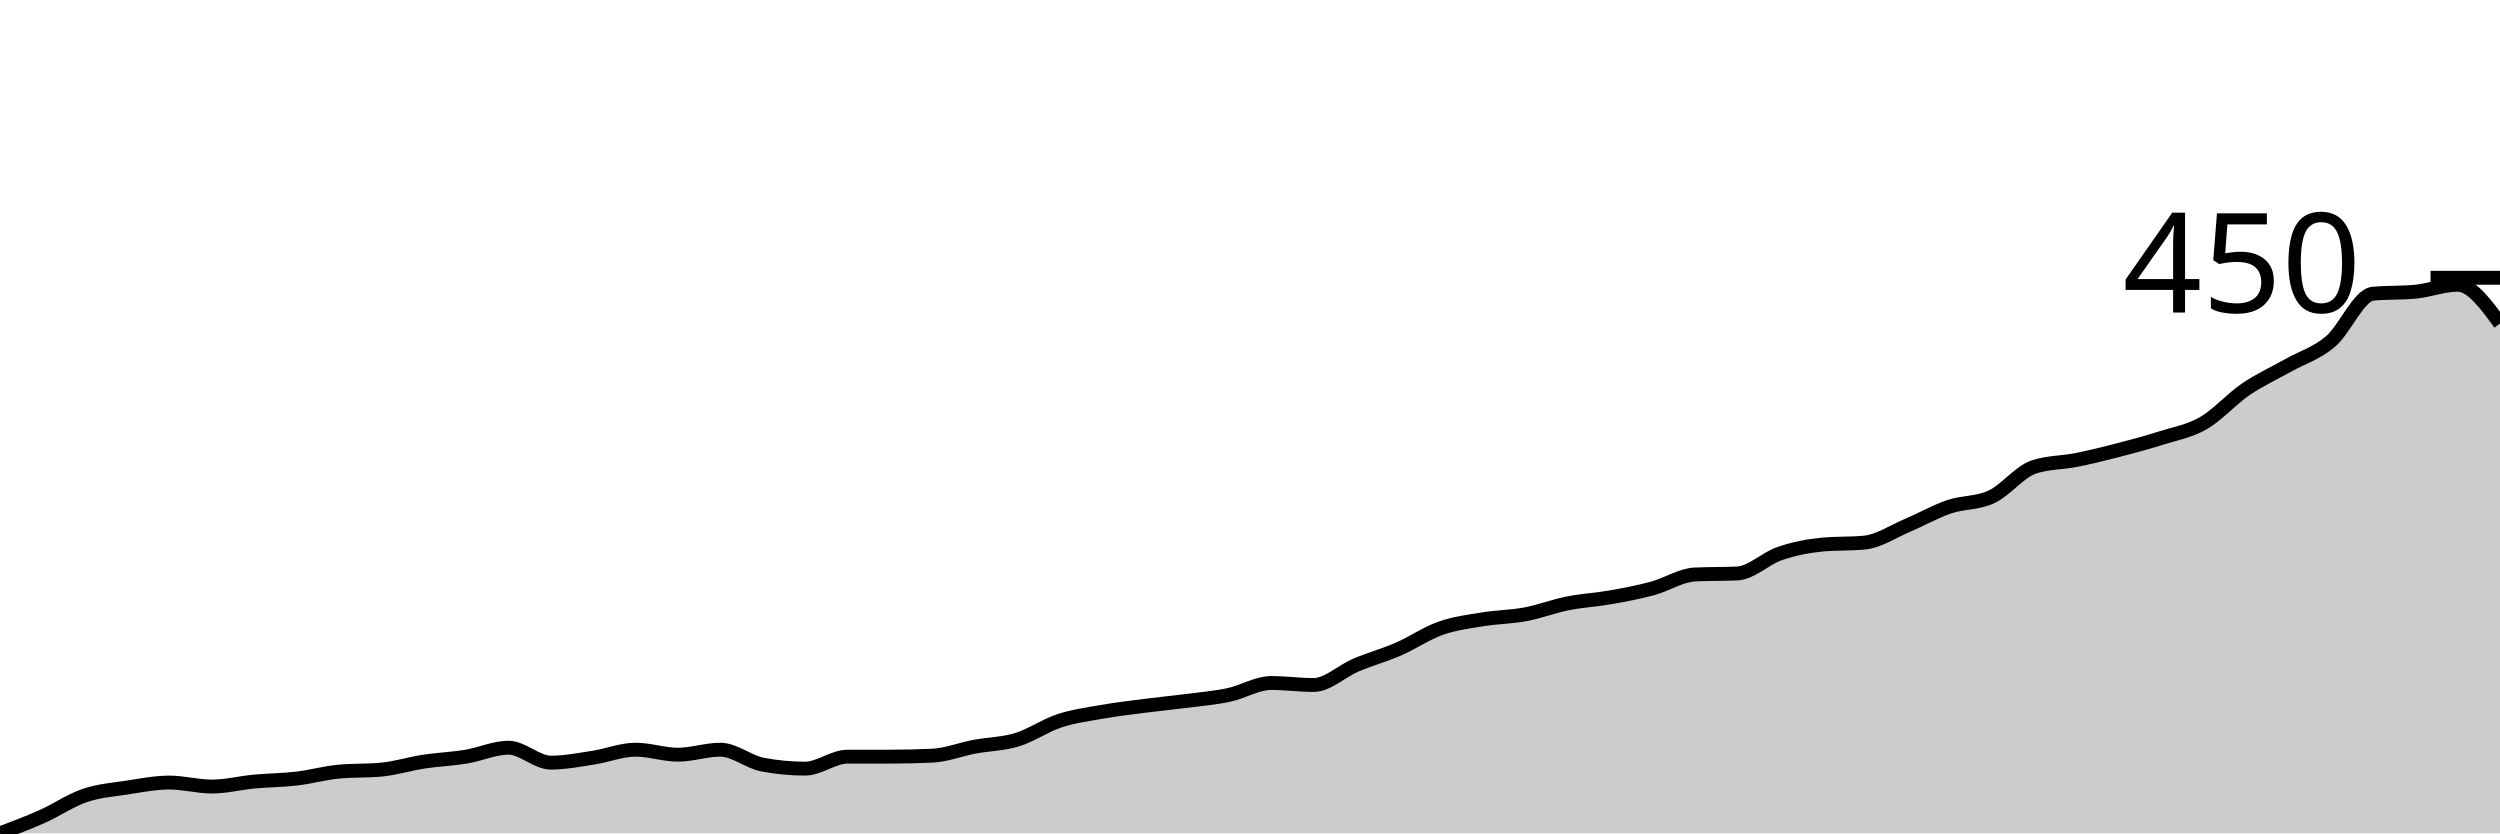
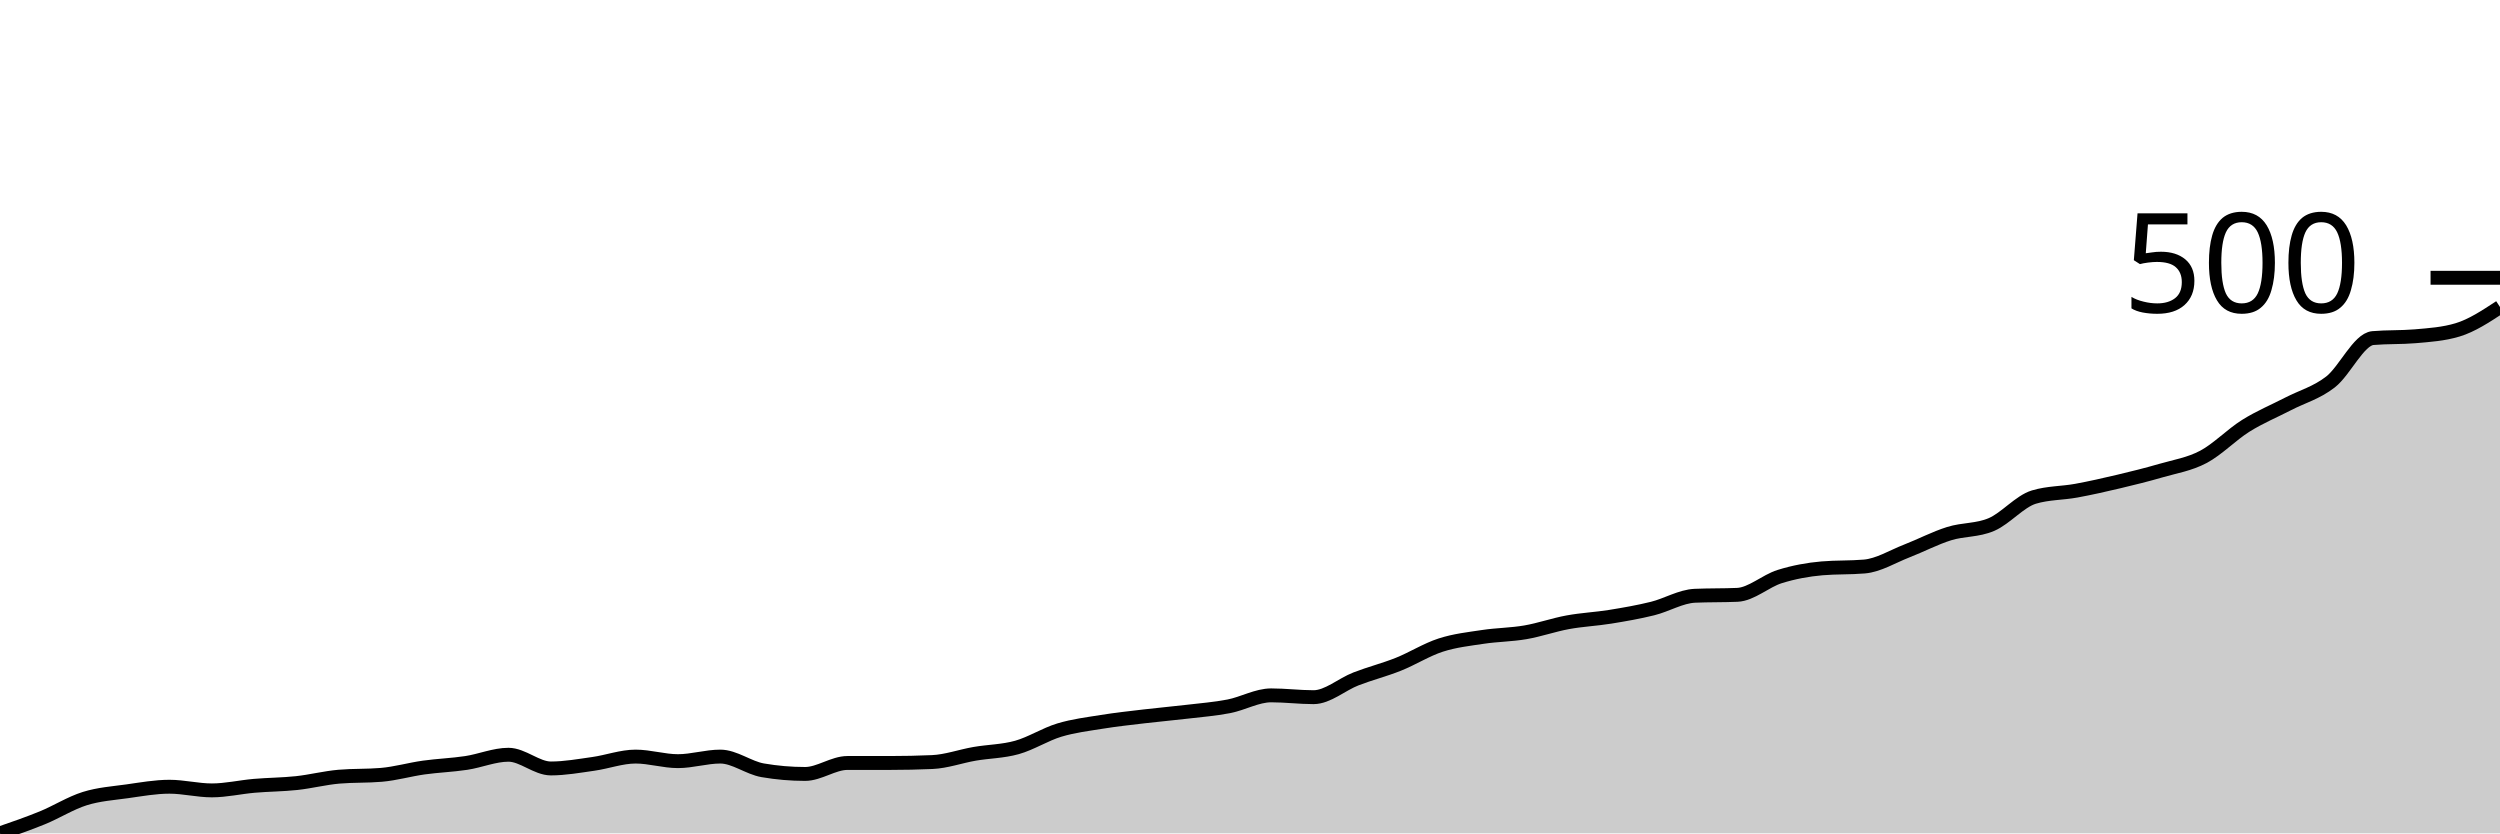
<svg xmlns="http://www.w3.org/2000/svg" viewBox="0 0 180 60">
  <g transform="translate(0,20)">
-     <path class="area" fill="rgba(0, 0, 0, 0.2)" d="M0,40C1.017,39.618,2.034,39.235,3.051,38.781C4.068,38.327,5.085,37.622,6.102,37.276C7.119,36.93,8.136,36.858,9.153,36.703C10.169,36.547,11.186,36.344,12.203,36.344C13.22,36.344,14.237,36.631,15.254,36.631C16.271,36.631,17.288,36.368,18.305,36.272C19.322,36.177,20.339,36.177,21.356,36.057C22.373,35.938,23.39,35.651,24.407,35.556C25.424,35.46,26.441,35.508,27.458,35.412C28.475,35.317,29.492,34.994,30.508,34.839C31.525,34.683,32.542,34.648,33.559,34.48C34.576,34.313,35.593,33.835,36.61,33.835C37.627,33.835,38.644,34.91,39.661,34.91C40.678,34.91,41.695,34.707,42.712,34.552C43.729,34.397,44.746,33.978,45.763,33.978C46.78,33.978,47.797,34.337,48.814,34.337C49.831,34.337,50.847,33.978,51.864,33.978C52.881,33.978,53.898,34.863,54.915,35.054C55.932,35.245,56.949,35.341,57.966,35.341C58.983,35.341,60,34.48,61.017,34.48C62.034,34.48,63.051,34.48,64.068,34.48C65.085,34.48,66.102,34.456,67.119,34.409C68.136,34.361,69.153,33.955,70.169,33.763C71.186,33.572,72.203,33.572,73.22,33.262C74.237,32.951,75.254,32.234,76.271,31.9C77.288,31.565,78.305,31.434,79.322,31.254C80.339,31.075,81.356,30.956,82.373,30.824C83.39,30.693,84.407,30.597,85.424,30.466C86.441,30.335,87.458,30.251,88.475,30.036C89.492,29.821,90.508,29.176,91.525,29.176C92.542,29.176,93.559,29.319,94.576,29.319C95.593,29.319,96.61,28.315,97.627,27.885C98.644,27.455,99.661,27.18,100.678,26.738C101.695,26.296,102.712,25.591,103.729,25.233C104.746,24.875,105.763,24.755,106.78,24.588C107.797,24.421,108.814,24.421,109.831,24.229C110.847,24.038,111.864,23.644,112.881,23.441C113.898,23.238,114.915,23.19,115.932,23.011C116.949,22.832,117.966,22.64,118.983,22.366C120,22.091,121.017,21.41,122.034,21.362C123.051,21.314,124.068,21.338,125.085,21.29C126.102,21.243,127.119,20.203,128.136,19.857C129.153,19.51,130.169,19.307,131.186,19.211C132.203,19.116,133.22,19.164,134.237,19.068C135.254,18.973,136.271,18.28,137.288,17.849C138.305,17.419,139.322,16.834,140.339,16.487C141.356,16.141,142.373,16.249,143.39,15.771C144.407,15.293,145.424,13.955,146.441,13.62C147.458,13.286,148.475,13.321,149.492,13.118C150.508,12.915,151.525,12.664,152.542,12.401C153.559,12.139,154.576,11.864,155.593,11.541C156.61,11.219,157.627,11.051,158.644,10.466C159.661,9.881,160.678,8.722,161.695,8.029C162.712,7.336,163.729,6.882,164.746,6.308C165.763,5.735,166.78,5.448,167.797,4.588C168.814,3.728,169.831,1.243,170.847,1.147C171.864,1.051,172.881,1.099,173.898,1.004C174.915,0.908,175.932,0.502,176.949,0.502C177.966,0.502,178.983,1.9,180,3.297L180,40C178.983,40,177.966,40,176.949,40C175.932,40,174.915,40,173.898,40C172.881,40,171.864,40,170.847,40C169.831,40,168.814,40,167.797,40C166.78,40,165.763,40,164.746,40C163.729,40,162.712,40,161.695,40C160.678,40,159.661,40,158.644,40C157.627,40,156.61,40,155.593,40C154.576,40,153.559,40,152.542,40C151.525,40,150.508,40,149.492,40C148.475,40,147.458,40,146.441,40C145.424,40,144.407,40,143.39,40C142.373,40,141.356,40,140.339,40C139.322,40,138.305,40,137.288,40C136.271,40,135.254,40,134.237,40C133.22,40,132.203,40,131.186,40C130.169,40,129.153,40,128.136,40C127.119,40,126.102,40,125.085,40C124.068,40,123.051,40,122.034,40C121.017,40,120,40,118.983,40C117.966,40,116.949,40,115.932,40C114.915,40,113.898,40,112.881,40C111.864,40,110.847,40,109.831,40C108.814,40,107.797,40,106.78,40C105.763,40,104.746,40,103.729,40C102.712,40,101.695,40,100.678,40C99.661,40,98.644,40,97.627,40C96.61,40,95.593,40,94.576,40C93.559,40,92.542,40,91.525,40C90.508,40,89.492,40,88.475,40C87.458,40,86.441,40,85.424,40C84.407,40,83.39,40,82.373,40C81.356,40,80.339,40,79.322,40C78.305,40,77.288,40,76.271,40C75.254,40,74.237,40,73.22,40C72.203,40,71.186,40,70.169,40C69.153,40,68.136,40,67.119,40C66.102,40,65.085,40,64.068,40C63.051,40,62.034,40,61.017,40C60,40,58.983,40,57.966,40C56.949,40,55.932,40,54.915,40C53.898,40,52.881,40,51.864,40C50.847,40,49.831,40,48.814,40C47.797,40,46.78,40,45.763,40C44.746,40,43.729,40,42.712,40C41.695,40,40.678,40,39.661,40C38.644,40,37.627,40,36.61,40C35.593,40,34.576,40,33.559,40C32.542,40,31.525,40,30.508,40C29.492,40,28.475,40,27.458,40C26.441,40,25.424,40,24.407,40C23.39,40,22.373,40,21.356,40C20.339,40,19.322,40,18.305,40C17.288,40,16.271,40,15.254,40C14.237,40,13.22,40,12.203,40C11.186,40,10.169,40,9.153,40C8.136,40,7.119,40,6.102,40C5.085,40,4.068,40,3.051,40C2.034,40,1.017,40,0,40Z" />
-     <path class="line" stroke="black" fill="none" d="M0,40C1.017,39.618,2.034,39.235,3.051,38.781C4.068,38.327,5.085,37.622,6.102,37.276C7.119,36.93,8.136,36.858,9.153,36.703C10.169,36.547,11.186,36.344,12.203,36.344C13.22,36.344,14.237,36.631,15.254,36.631C16.271,36.631,17.288,36.368,18.305,36.272C19.322,36.177,20.339,36.177,21.356,36.057C22.373,35.938,23.39,35.651,24.407,35.556C25.424,35.46,26.441,35.508,27.458,35.412C28.475,35.317,29.492,34.994,30.508,34.839C31.525,34.683,32.542,34.648,33.559,34.48C34.576,34.313,35.593,33.835,36.61,33.835C37.627,33.835,38.644,34.91,39.661,34.91C40.678,34.91,41.695,34.707,42.712,34.552C43.729,34.397,44.746,33.978,45.763,33.978C46.78,33.978,47.797,34.337,48.814,34.337C49.831,34.337,50.847,33.978,51.864,33.978C52.881,33.978,53.898,34.863,54.915,35.054C55.932,35.245,56.949,35.341,57.966,35.341C58.983,35.341,60,34.48,61.017,34.48C62.034,34.48,63.051,34.48,64.068,34.48C65.085,34.48,66.102,34.456,67.119,34.409C68.136,34.361,69.153,33.955,70.169,33.763C71.186,33.572,72.203,33.572,73.22,33.262C74.237,32.951,75.254,32.234,76.271,31.9C77.288,31.565,78.305,31.434,79.322,31.254C80.339,31.075,81.356,30.956,82.373,30.824C83.39,30.693,84.407,30.597,85.424,30.466C86.441,30.335,87.458,30.251,88.475,30.036C89.492,29.821,90.508,29.176,91.525,29.176C92.542,29.176,93.559,29.319,94.576,29.319C95.593,29.319,96.61,28.315,97.627,27.885C98.644,27.455,99.661,27.18,100.678,26.738C101.695,26.296,102.712,25.591,103.729,25.233C104.746,24.875,105.763,24.755,106.78,24.588C107.797,24.421,108.814,24.421,109.831,24.229C110.847,24.038,111.864,23.644,112.881,23.441C113.898,23.238,114.915,23.19,115.932,23.011C116.949,22.832,117.966,22.64,118.983,22.366C120,22.091,121.017,21.41,122.034,21.362C123.051,21.314,124.068,21.338,125.085,21.29C126.102,21.243,127.119,20.203,128.136,19.857C129.153,19.51,130.169,19.307,131.186,19.211C132.203,19.116,133.22,19.164,134.237,19.068C135.254,18.973,136.271,18.28,137.288,17.849C138.305,17.419,139.322,16.834,140.339,16.487C141.356,16.141,142.373,16.249,143.39,15.771C144.407,15.293,145.424,13.955,146.441,13.62C147.458,13.286,148.475,13.321,149.492,13.118C150.508,12.915,151.525,12.664,152.542,12.401C153.559,12.139,154.576,11.864,155.593,11.541C156.61,11.219,157.627,11.051,158.644,10.466C159.661,9.881,160.678,8.722,161.695,8.029C162.712,7.336,163.729,6.882,164.746,6.308C165.763,5.735,166.78,5.448,167.797,4.588C168.814,3.728,169.831,1.243,170.847,1.147C171.864,1.051,172.881,1.099,173.898,1.004C174.915,0.908,175.932,0.502,176.949,0.502C177.966,0.502,178.983,1.9,180,3.297" />
+     <path class="area" fill="rgba(0, 0, 0, 0.2)" d="M0,40C1.017,39.649,2.034,39.298,3.051,38.882C4.068,38.465,5.085,37.818,6.102,37.5C7.119,37.182,8.136,37.116,9.153,36.974C10.169,36.831,11.186,36.645,12.203,36.645C13.22,36.645,14.237,36.908,15.254,36.908C16.271,36.908,17.288,36.667,18.305,36.579C19.322,36.491,20.339,36.491,21.356,36.382C22.373,36.272,23.39,36.009,24.407,35.921C25.424,35.833,26.441,35.877,27.458,35.789C28.475,35.702,29.492,35.406,30.508,35.263C31.525,35.121,32.542,35.088,33.559,34.934C34.576,34.781,35.593,34.342,36.61,34.342C37.627,34.342,38.644,35.329,39.661,35.329C40.678,35.329,41.695,35.143,42.712,35C43.729,34.857,44.746,34.474,45.763,34.474C46.78,34.474,47.797,34.803,48.814,34.803C49.831,34.803,50.847,34.474,51.864,34.474C52.881,34.474,53.898,35.285,54.915,35.461C55.932,35.636,56.949,35.724,57.966,35.724C58.983,35.724,60,34.934,61.017,34.934C62.034,34.934,63.051,34.934,64.068,34.934C65.085,34.934,66.102,34.912,67.119,34.868C68.136,34.825,69.153,34.452,70.169,34.276C71.186,34.101,72.203,34.101,73.22,33.816C74.237,33.531,75.254,32.873,76.271,32.566C77.288,32.259,78.305,32.138,79.322,31.974C80.339,31.809,81.356,31.7,82.373,31.579C83.39,31.458,84.407,31.371,85.424,31.25C86.441,31.129,87.458,31.053,88.475,30.855C89.492,30.658,90.508,30.066,91.525,30.066C92.542,30.066,93.559,30.197,94.576,30.197C95.593,30.197,96.61,29.276,97.627,28.882C98.644,28.487,99.661,28.235,100.678,27.829C101.695,27.423,102.712,26.776,103.729,26.447C104.746,26.118,105.763,26.009,106.78,25.855C107.797,25.702,108.814,25.702,109.831,25.526C110.847,25.351,111.864,24.989,112.881,24.803C113.898,24.616,114.915,24.572,115.932,24.408C116.949,24.243,117.966,24.068,118.983,23.816C120,23.564,121.017,22.939,122.034,22.895C123.051,22.851,124.068,22.873,125.085,22.829C126.102,22.785,127.119,21.831,128.136,21.513C129.153,21.195,130.169,21.009,131.186,20.921C132.203,20.833,133.22,20.877,134.237,20.789C135.254,20.702,136.271,20.066,137.288,19.671C138.305,19.276,139.322,18.739,140.339,18.421C141.356,18.103,142.373,18.202,143.39,17.763C144.407,17.325,145.424,16.096,146.441,15.789C147.458,15.482,148.475,15.515,149.492,15.329C150.508,15.143,151.525,14.912,152.542,14.671C153.559,14.43,154.576,14.178,155.593,13.882C156.61,13.586,157.627,13.432,158.644,12.895C159.661,12.357,160.678,11.294,161.695,10.658C162.712,10.022,163.729,9.605,164.746,9.079C165.763,8.553,166.78,8.289,167.797,7.5C168.814,6.711,169.831,4.43,170.847,4.342C171.864,4.254,172.881,4.298,173.898,4.211C174.915,4.123,175.932,4.057,176.949,3.75C177.966,3.443,178.983,2.774,180,2.105L180,40C178.983,40,177.966,40,176.949,40C175.932,40,174.915,40,173.898,40C172.881,40,171.864,40,170.847,40C169.831,40,168.814,40,167.797,40C166.78,40,165.763,40,164.746,40C163.729,40,162.712,40,161.695,40C160.678,40,159.661,40,158.644,40C157.627,40,156.61,40,155.593,40C154.576,40,153.559,40,152.542,40C151.525,40,150.508,40,149.492,40C148.475,40,147.458,40,146.441,40C145.424,40,144.407,40,143.39,40C142.373,40,141.356,40,140.339,40C139.322,40,138.305,40,137.288,40C136.271,40,135.254,40,134.237,40C133.22,40,132.203,40,131.186,40C130.169,40,129.153,40,128.136,40C127.119,40,126.102,40,125.085,40C124.068,40,123.051,40,122.034,40C121.017,40,120,40,118.983,40C117.966,40,116.949,40,115.932,40C114.915,40,113.898,40,112.881,40C111.864,40,110.847,40,109.831,40C108.814,40,107.797,40,106.78,40C105.763,40,104.746,40,103.729,40C102.712,40,101.695,40,100.678,40C99.661,40,98.644,40,97.627,40C96.61,40,95.593,40,94.576,40C93.559,40,92.542,40,91.525,40C90.508,40,89.492,40,88.475,40C87.458,40,86.441,40,85.424,40C84.407,40,83.39,40,82.373,40C81.356,40,80.339,40,79.322,40C78.305,40,77.288,40,76.271,40C75.254,40,74.237,40,73.22,40C72.203,40,71.186,40,70.169,40C69.153,40,68.136,40,67.119,40C66.102,40,65.085,40,64.068,40C63.051,40,62.034,40,61.017,40C60,40,58.983,40,57.966,40C56.949,40,55.932,40,54.915,40C53.898,40,52.881,40,51.864,40C50.847,40,49.831,40,48.814,40C47.797,40,46.78,40,45.763,40C44.746,40,43.729,40,42.712,40C41.695,40,40.678,40,39.661,40C38.644,40,37.627,40,36.61,40C35.593,40,34.576,40,33.559,40C32.542,40,31.525,40,30.508,40C29.492,40,28.475,40,27.458,40C26.441,40,25.424,40,24.407,40C23.39,40,22.373,40,21.356,40C20.339,40,19.322,40,18.305,40C17.288,40,16.271,40,15.254,40C14.237,40,13.22,40,12.203,40C11.186,40,10.169,40,9.153,40C8.136,40,7.119,40,6.102,40C5.085,40,4.068,40,3.051,40C2.034,40,1.017,40,0,40Z" />
+     <path class="line" stroke="black" fill="none" d="M0,40C1.017,39.649,2.034,39.298,3.051,38.882C4.068,38.465,5.085,37.818,6.102,37.5C7.119,37.182,8.136,37.116,9.153,36.974C10.169,36.831,11.186,36.645,12.203,36.645C13.22,36.645,14.237,36.908,15.254,36.908C16.271,36.908,17.288,36.667,18.305,36.579C19.322,36.491,20.339,36.491,21.356,36.382C22.373,36.272,23.39,36.009,24.407,35.921C25.424,35.833,26.441,35.877,27.458,35.789C28.475,35.702,29.492,35.406,30.508,35.263C31.525,35.121,32.542,35.088,33.559,34.934C34.576,34.781,35.593,34.342,36.61,34.342C37.627,34.342,38.644,35.329,39.661,35.329C40.678,35.329,41.695,35.143,42.712,35C43.729,34.857,44.746,34.474,45.763,34.474C46.78,34.474,47.797,34.803,48.814,34.803C49.831,34.803,50.847,34.474,51.864,34.474C52.881,34.474,53.898,35.285,54.915,35.461C55.932,35.636,56.949,35.724,57.966,35.724C58.983,35.724,60,34.934,61.017,34.934C62.034,34.934,63.051,34.934,64.068,34.934C65.085,34.934,66.102,34.912,67.119,34.868C68.136,34.825,69.153,34.452,70.169,34.276C71.186,34.101,72.203,34.101,73.22,33.816C74.237,33.531,75.254,32.873,76.271,32.566C77.288,32.259,78.305,32.138,79.322,31.974C80.339,31.809,81.356,31.7,82.373,31.579C83.39,31.458,84.407,31.371,85.424,31.25C86.441,31.129,87.458,31.053,88.475,30.855C89.492,30.658,90.508,30.066,91.525,30.066C92.542,30.066,93.559,30.197,94.576,30.197C95.593,30.197,96.61,29.276,97.627,28.882C98.644,28.487,99.661,28.235,100.678,27.829C101.695,27.423,102.712,26.776,103.729,26.447C104.746,26.118,105.763,26.009,106.78,25.855C107.797,25.702,108.814,25.702,109.831,25.526C110.847,25.351,111.864,24.989,112.881,24.803C113.898,24.616,114.915,24.572,115.932,24.408C116.949,24.243,117.966,24.068,118.983,23.816C120,23.564,121.017,22.939,122.034,22.895C123.051,22.851,124.068,22.873,125.085,22.829C126.102,22.785,127.119,21.831,128.136,21.513C129.153,21.195,130.169,21.009,131.186,20.921C132.203,20.833,133.22,20.877,134.237,20.789C135.254,20.702,136.271,20.066,137.288,19.671C138.305,19.276,139.322,18.739,140.339,18.421C141.356,18.103,142.373,18.202,143.39,17.763C144.407,17.325,145.424,16.096,146.441,15.789C147.458,15.482,148.475,15.515,149.492,15.329C150.508,15.143,151.525,14.912,152.542,14.671C153.559,14.43,154.576,14.178,155.593,13.882C156.61,13.586,157.627,13.432,158.644,12.895C159.661,12.357,160.678,11.294,161.695,10.658C162.712,10.022,163.729,9.605,164.746,9.079C165.763,8.553,166.78,8.289,167.797,7.5C168.814,6.711,169.831,4.43,170.847,4.342C171.864,4.254,172.881,4.298,173.898,4.211C174.915,4.123,175.932,4.057,176.949,3.75C177.966,3.443,178.983,2.774,180,2.105" />
    <path class="axis-ceiling" stroke-width="1" stroke="black" fill="none" d="M175,0L180,0" />
-     <text class="axis-ceiling-label" font-family="sans-serif" text-anchor="end" font-size="10px" x="170" y="2.5">450</text>
+     <text class="axis-ceiling-label" font-family="sans-serif" text-anchor="end" font-size="10px" x="170" y="2.5">500</text>
  </g>
</svg>
